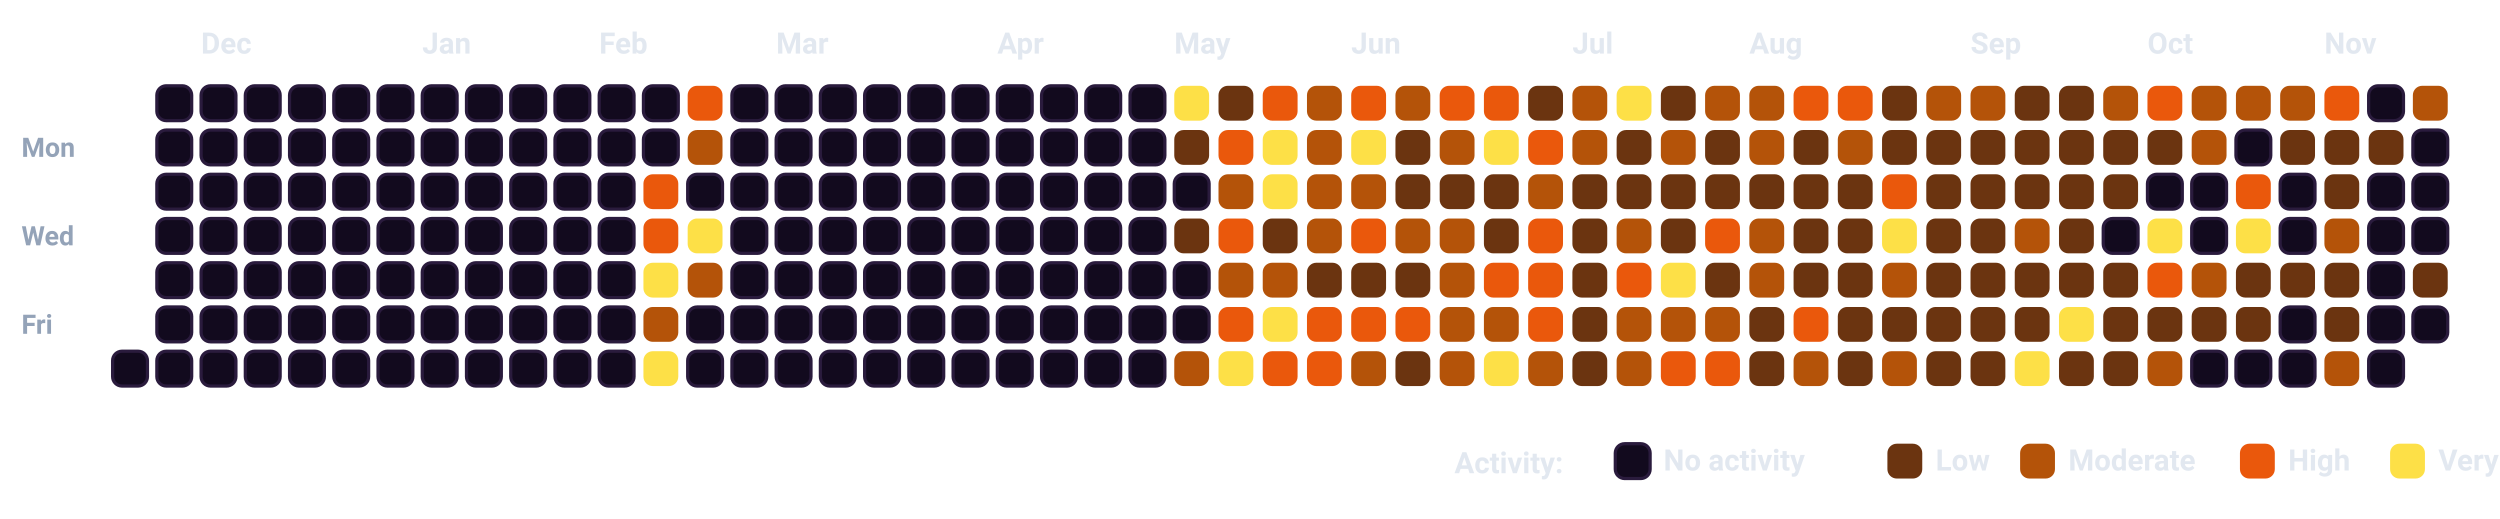
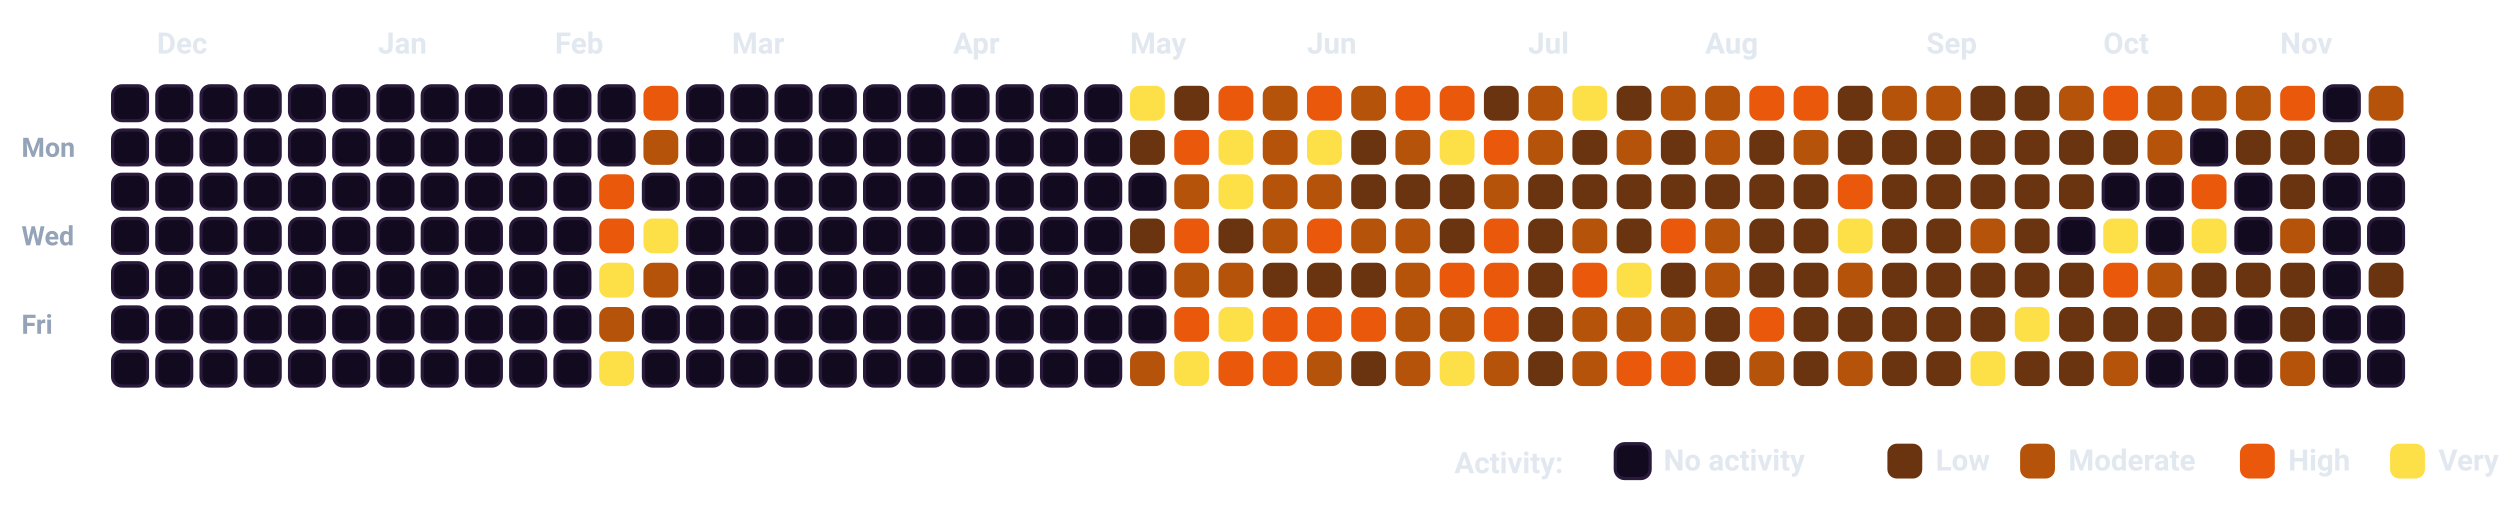
<svg xmlns="http://www.w3.org/2000/svg" viewBox="0 0 932.5 193.5" width="100%" style="background-color: #080112; border: 1.5px solid #2A0845; border-radius: 12px; font-family: -apple-system, BlinkMacSystemFont, 'Segoe UI', Roboto, Helvetica, Arial, sans-serif;">
  <style>
    .month-label { fill: #E2E8F0; font-size: 11px; font-weight: 700; }
    .day-label { fill: #94A3B8; font-size: 10px; font-weight: 600; }
    .legend-text { fill: #E2E8F0; font-size: 11px; font-weight: 600; }
    .cell { rx: 3.5px; ry: 3.5px; }
  </style>
  <text x="8" y="58.5" class="day-label">Mon</text>
  <text x="8" y="91.5" class="day-label">Wed</text>
  <text x="8" y="124.5" class="day-label">Fri</text>
+   <rect x="42.0" y="32.0" width="13" height="13" fill="#120A1E" stroke="#2A1B3D" stroke-width="1.2" class="cell" />
+   <rect x="42.0" y="48.5" width="13" height="13" fill="#120A1E" stroke="#2A1B3D" stroke-width="1.2" class="cell" />
+   <rect x="42.0" y="65.0" width="13" height="13" fill="#120A1E" stroke="#2A1B3D" stroke-width="1.2" class="cell" />
+   <rect x="42.0" y="81.5" width="13" height="13" fill="#120A1E" stroke="#2A1B3D" stroke-width="1.2" class="cell" />
+   <rect x="42.0" y="98.0" width="13" height="13" fill="#120A1E" stroke="#2A1B3D" stroke-width="1.2" class="cell" />
+   <rect x="42.0" y="114.5" width="13" height="13" fill="#120A1E" stroke="#2A1B3D" stroke-width="1.2" class="cell" />
  <rect x="42.0" y="131.0" width="13" height="13" fill="#120A1E" stroke="#2A1B3D" stroke-width="1.2" class="cell" />
  <rect x="58.5" y="32.0" width="13" height="13" fill="#120A1E" stroke="#2A1B3D" stroke-width="1.2" class="cell" />
  <rect x="58.5" y="48.5" width="13" height="13" fill="#120A1E" stroke="#2A1B3D" stroke-width="1.2" class="cell" />
  <rect x="58.5" y="65.0" width="13" height="13" fill="#120A1E" stroke="#2A1B3D" stroke-width="1.2" class="cell" />
  <rect x="58.5" y="81.5" width="13" height="13" fill="#120A1E" stroke="#2A1B3D" stroke-width="1.2" class="cell" />
  <rect x="58.5" y="98.0" width="13" height="13" fill="#120A1E" stroke="#2A1B3D" stroke-width="1.2" class="cell" />
  <rect x="58.5" y="114.5" width="13" height="13" fill="#120A1E" stroke="#2A1B3D" stroke-width="1.2" class="cell" />
  <rect x="58.5" y="131.0" width="13" height="13" fill="#120A1E" stroke="#2A1B3D" stroke-width="1.2" class="cell" />
  <rect x="75.0" y="32.0" width="13" height="13" fill="#120A1E" stroke="#2A1B3D" stroke-width="1.2" class="cell" />
  <rect x="75.0" y="48.5" width="13" height="13" fill="#120A1E" stroke="#2A1B3D" stroke-width="1.2" class="cell" />
  <rect x="75.0" y="65.0" width="13" height="13" fill="#120A1E" stroke="#2A1B3D" stroke-width="1.2" class="cell" />
  <rect x="75.0" y="81.5" width="13" height="13" fill="#120A1E" stroke="#2A1B3D" stroke-width="1.2" class="cell" />
  <rect x="75.0" y="98.0" width="13" height="13" fill="#120A1E" stroke="#2A1B3D" stroke-width="1.2" class="cell" />
  <rect x="75.0" y="114.5" width="13" height="13" fill="#120A1E" stroke="#2A1B3D" stroke-width="1.2" class="cell" />
  <rect x="75.0" y="131.0" width="13" height="13" fill="#120A1E" stroke="#2A1B3D" stroke-width="1.2" class="cell" />
  <rect x="91.5" y="32.0" width="13" height="13" fill="#120A1E" stroke="#2A1B3D" stroke-width="1.2" class="cell" />
  <rect x="91.5" y="48.5" width="13" height="13" fill="#120A1E" stroke="#2A1B3D" stroke-width="1.2" class="cell" />
  <rect x="91.5" y="65.0" width="13" height="13" fill="#120A1E" stroke="#2A1B3D" stroke-width="1.2" class="cell" />
  <rect x="91.5" y="81.5" width="13" height="13" fill="#120A1E" stroke="#2A1B3D" stroke-width="1.2" class="cell" />
  <rect x="91.5" y="98.0" width="13" height="13" fill="#120A1E" stroke="#2A1B3D" stroke-width="1.2" class="cell" />
  <rect x="91.5" y="114.5" width="13" height="13" fill="#120A1E" stroke="#2A1B3D" stroke-width="1.2" class="cell" />
  <rect x="91.5" y="131.0" width="13" height="13" fill="#120A1E" stroke="#2A1B3D" stroke-width="1.2" class="cell" />
  <rect x="108.0" y="32.0" width="13" height="13" fill="#120A1E" stroke="#2A1B3D" stroke-width="1.2" class="cell" />
  <rect x="108.0" y="48.5" width="13" height="13" fill="#120A1E" stroke="#2A1B3D" stroke-width="1.2" class="cell" />
  <rect x="108.0" y="65.0" width="13" height="13" fill="#120A1E" stroke="#2A1B3D" stroke-width="1.2" class="cell" />
  <rect x="108.0" y="81.5" width="13" height="13" fill="#120A1E" stroke="#2A1B3D" stroke-width="1.2" class="cell" />
  <rect x="108.0" y="98.0" width="13" height="13" fill="#120A1E" stroke="#2A1B3D" stroke-width="1.2" class="cell" />
  <rect x="108.0" y="114.5" width="13" height="13" fill="#120A1E" stroke="#2A1B3D" stroke-width="1.2" class="cell" />
  <rect x="108.0" y="131.0" width="13" height="13" fill="#120A1E" stroke="#2A1B3D" stroke-width="1.2" class="cell" />
  <rect x="124.5" y="32.0" width="13" height="13" fill="#120A1E" stroke="#2A1B3D" stroke-width="1.2" class="cell" />
  <rect x="124.5" y="48.5" width="13" height="13" fill="#120A1E" stroke="#2A1B3D" stroke-width="1.2" class="cell" />
  <rect x="124.5" y="65.0" width="13" height="13" fill="#120A1E" stroke="#2A1B3D" stroke-width="1.2" class="cell" />
  <rect x="124.5" y="81.5" width="13" height="13" fill="#120A1E" stroke="#2A1B3D" stroke-width="1.2" class="cell" />
  <rect x="124.5" y="98.0" width="13" height="13" fill="#120A1E" stroke="#2A1B3D" stroke-width="1.2" class="cell" />
  <rect x="124.5" y="114.5" width="13" height="13" fill="#120A1E" stroke="#2A1B3D" stroke-width="1.2" class="cell" />
  <rect x="124.5" y="131.0" width="13" height="13" fill="#120A1E" stroke="#2A1B3D" stroke-width="1.2" class="cell" />
  <rect x="141.0" y="32.0" width="13" height="13" fill="#120A1E" stroke="#2A1B3D" stroke-width="1.2" class="cell" />
  <rect x="141.0" y="48.5" width="13" height="13" fill="#120A1E" stroke="#2A1B3D" stroke-width="1.2" class="cell" />
  <rect x="141.0" y="65.0" width="13" height="13" fill="#120A1E" stroke="#2A1B3D" stroke-width="1.2" class="cell" />
  <rect x="141.0" y="81.5" width="13" height="13" fill="#120A1E" stroke="#2A1B3D" stroke-width="1.2" class="cell" />
  <rect x="141.0" y="98.0" width="13" height="13" fill="#120A1E" stroke="#2A1B3D" stroke-width="1.2" class="cell" />
  <rect x="141.0" y="114.5" width="13" height="13" fill="#120A1E" stroke="#2A1B3D" stroke-width="1.2" class="cell" />
  <rect x="141.0" y="131.0" width="13" height="13" fill="#120A1E" stroke="#2A1B3D" stroke-width="1.2" class="cell" />
  <rect x="157.5" y="32.0" width="13" height="13" fill="#120A1E" stroke="#2A1B3D" stroke-width="1.2" class="cell" />
  <rect x="157.5" y="48.5" width="13" height="13" fill="#120A1E" stroke="#2A1B3D" stroke-width="1.2" class="cell" />
  <rect x="157.5" y="65.0" width="13" height="13" fill="#120A1E" stroke="#2A1B3D" stroke-width="1.2" class="cell" />
  <rect x="157.5" y="81.5" width="13" height="13" fill="#120A1E" stroke="#2A1B3D" stroke-width="1.2" class="cell" />
  <rect x="157.5" y="98.0" width="13" height="13" fill="#120A1E" stroke="#2A1B3D" stroke-width="1.2" class="cell" />
  <rect x="157.5" y="114.5" width="13" height="13" fill="#120A1E" stroke="#2A1B3D" stroke-width="1.2" class="cell" />
  <rect x="157.5" y="131.0" width="13" height="13" fill="#120A1E" stroke="#2A1B3D" stroke-width="1.2" class="cell" />
  <rect x="174.0" y="32.0" width="13" height="13" fill="#120A1E" stroke="#2A1B3D" stroke-width="1.2" class="cell" />
  <rect x="174.0" y="48.5" width="13" height="13" fill="#120A1E" stroke="#2A1B3D" stroke-width="1.2" class="cell" />
  <rect x="174.0" y="65.0" width="13" height="13" fill="#120A1E" stroke="#2A1B3D" stroke-width="1.2" class="cell" />
  <rect x="174.0" y="81.5" width="13" height="13" fill="#120A1E" stroke="#2A1B3D" stroke-width="1.2" class="cell" />
  <rect x="174.0" y="98.0" width="13" height="13" fill="#120A1E" stroke="#2A1B3D" stroke-width="1.2" class="cell" />
  <rect x="174.0" y="114.5" width="13" height="13" fill="#120A1E" stroke="#2A1B3D" stroke-width="1.2" class="cell" />
  <rect x="174.0" y="131.0" width="13" height="13" fill="#120A1E" stroke="#2A1B3D" stroke-width="1.2" class="cell" />
  <rect x="190.5" y="32.0" width="13" height="13" fill="#120A1E" stroke="#2A1B3D" stroke-width="1.2" class="cell" />
  <rect x="190.5" y="48.5" width="13" height="13" fill="#120A1E" stroke="#2A1B3D" stroke-width="1.2" class="cell" />
  <rect x="190.5" y="65.0" width="13" height="13" fill="#120A1E" stroke="#2A1B3D" stroke-width="1.2" class="cell" />
  <rect x="190.5" y="81.5" width="13" height="13" fill="#120A1E" stroke="#2A1B3D" stroke-width="1.2" class="cell" />
  <rect x="190.5" y="98.0" width="13" height="13" fill="#120A1E" stroke="#2A1B3D" stroke-width="1.2" class="cell" />
  <rect x="190.5" y="114.5" width="13" height="13" fill="#120A1E" stroke="#2A1B3D" stroke-width="1.2" class="cell" />
  <rect x="190.5" y="131.0" width="13" height="13" fill="#120A1E" stroke="#2A1B3D" stroke-width="1.2" class="cell" />
  <rect x="207.0" y="32.0" width="13" height="13" fill="#120A1E" stroke="#2A1B3D" stroke-width="1.2" class="cell" />
  <rect x="207.0" y="48.5" width="13" height="13" fill="#120A1E" stroke="#2A1B3D" stroke-width="1.2" class="cell" />
  <rect x="207.0" y="65.0" width="13" height="13" fill="#120A1E" stroke="#2A1B3D" stroke-width="1.2" class="cell" />
  <rect x="207.0" y="81.5" width="13" height="13" fill="#120A1E" stroke="#2A1B3D" stroke-width="1.2" class="cell" />
  <rect x="207.0" y="98.0" width="13" height="13" fill="#120A1E" stroke="#2A1B3D" stroke-width="1.2" class="cell" />
  <rect x="207.0" y="114.5" width="13" height="13" fill="#120A1E" stroke="#2A1B3D" stroke-width="1.2" class="cell" />
  <rect x="207.0" y="131.0" width="13" height="13" fill="#120A1E" stroke="#2A1B3D" stroke-width="1.2" class="cell" />
  <rect x="223.5" y="32.0" width="13" height="13" fill="#120A1E" stroke="#2A1B3D" stroke-width="1.2" class="cell" />
  <rect x="223.5" y="48.5" width="13" height="13" fill="#120A1E" stroke="#2A1B3D" stroke-width="1.2" class="cell" />
-   <rect x="223.5" y="65.0" width="13" height="13" fill="#120A1E" stroke="#2A1B3D" stroke-width="1.2" class="cell" />
-   <rect x="223.5" y="81.5" width="13" height="13" fill="#120A1E" stroke="#2A1B3D" stroke-width="1.2" class="cell" />
-   <rect x="223.5" y="98.0" width="13" height="13" fill="#120A1E" stroke="#2A1B3D" stroke-width="1.2" class="cell" />
-   <rect x="223.5" y="114.5" width="13" height="13" fill="#120A1E" stroke="#2A1B3D" stroke-width="1.2" class="cell" />
-   <rect x="223.5" y="131.0" width="13" height="13" fill="#120A1E" stroke="#2A1B3D" stroke-width="1.2" class="cell" />
-   <rect x="240.0" y="32.0" width="13" height="13" fill="#120A1E" stroke="#2A1B3D" stroke-width="1.2" class="cell" />
-   <rect x="240.0" y="48.5" width="13" height="13" fill="#120A1E" stroke="#2A1B3D" stroke-width="1.2" class="cell" />
-   <rect x="240.0" y="65.0" width="13" height="13" fill="#EA580C" class="cell" />
-   <rect x="240.0" y="81.5" width="13" height="13" fill="#EA580C" class="cell" />
-   <rect x="240.0" y="98.0" width="13" height="13" fill="#FDE047" class="cell" />
-   <rect x="240.0" y="114.5" width="13" height="13" fill="#B45309" class="cell" />
-   <rect x="240.0" y="131.0" width="13" height="13" fill="#FDE047" class="cell" />
-   <rect x="256.5" y="32.0" width="13" height="13" fill="#EA580C" class="cell" />
-   <rect x="256.5" y="48.5" width="13" height="13" fill="#B45309" class="cell" />
+   <rect x="223.5" y="65.0" width="13" height="13" fill="#EA580C" class="cell" />
+   <rect x="223.5" y="81.5" width="13" height="13" fill="#EA580C" class="cell" />
+   <rect x="223.5" y="98.0" width="13" height="13" fill="#FDE047" class="cell" />
+   <rect x="223.5" y="114.5" width="13" height="13" fill="#B45309" class="cell" />
+   <rect x="223.5" y="131.0" width="13" height="13" fill="#FDE047" class="cell" />
+   <rect x="240.0" y="32.0" width="13" height="13" fill="#EA580C" class="cell" />
+   <rect x="240.0" y="48.5" width="13" height="13" fill="#B45309" class="cell" />
+   <rect x="240.0" y="65.0" width="13" height="13" fill="#120A1E" stroke="#2A1B3D" stroke-width="1.2" class="cell" />
+   <rect x="240.0" y="81.5" width="13" height="13" fill="#FDE047" class="cell" />
+   <rect x="240.0" y="98.0" width="13" height="13" fill="#B45309" class="cell" />
+   <rect x="240.0" y="114.5" width="13" height="13" fill="#120A1E" stroke="#2A1B3D" stroke-width="1.2" class="cell" />
+   <rect x="240.0" y="131.0" width="13" height="13" fill="#120A1E" stroke="#2A1B3D" stroke-width="1.2" class="cell" />
+   <rect x="256.5" y="32.0" width="13" height="13" fill="#120A1E" stroke="#2A1B3D" stroke-width="1.2" class="cell" />
+   <rect x="256.5" y="48.5" width="13" height="13" fill="#120A1E" stroke="#2A1B3D" stroke-width="1.2" class="cell" />
  <rect x="256.5" y="65.0" width="13" height="13" fill="#120A1E" stroke="#2A1B3D" stroke-width="1.2" class="cell" />
-   <rect x="256.5" y="81.5" width="13" height="13" fill="#FDE047" class="cell" />
-   <rect x="256.5" y="98.0" width="13" height="13" fill="#B45309" class="cell" />
+   <rect x="256.5" y="81.5" width="13" height="13" fill="#120A1E" stroke="#2A1B3D" stroke-width="1.2" class="cell" />
+   <rect x="256.5" y="98.0" width="13" height="13" fill="#120A1E" stroke="#2A1B3D" stroke-width="1.2" class="cell" />
  <rect x="256.5" y="114.5" width="13" height="13" fill="#120A1E" stroke="#2A1B3D" stroke-width="1.2" class="cell" />
  <rect x="256.5" y="131.0" width="13" height="13" fill="#120A1E" stroke="#2A1B3D" stroke-width="1.2" class="cell" />
  <rect x="273.0" y="32.0" width="13" height="13" fill="#120A1E" stroke="#2A1B3D" stroke-width="1.2" class="cell" />
  <rect x="273.0" y="48.5" width="13" height="13" fill="#120A1E" stroke="#2A1B3D" stroke-width="1.2" class="cell" />
  <rect x="273.0" y="65.0" width="13" height="13" fill="#120A1E" stroke="#2A1B3D" stroke-width="1.2" class="cell" />
  <rect x="273.0" y="81.5" width="13" height="13" fill="#120A1E" stroke="#2A1B3D" stroke-width="1.2" class="cell" />
  <rect x="273.0" y="98.0" width="13" height="13" fill="#120A1E" stroke="#2A1B3D" stroke-width="1.2" class="cell" />
  <rect x="273.0" y="114.5" width="13" height="13" fill="#120A1E" stroke="#2A1B3D" stroke-width="1.2" class="cell" />
  <rect x="273.0" y="131.0" width="13" height="13" fill="#120A1E" stroke="#2A1B3D" stroke-width="1.2" class="cell" />
  <rect x="289.5" y="32.0" width="13" height="13" fill="#120A1E" stroke="#2A1B3D" stroke-width="1.2" class="cell" />
  <rect x="289.5" y="48.5" width="13" height="13" fill="#120A1E" stroke="#2A1B3D" stroke-width="1.2" class="cell" />
  <rect x="289.5" y="65.0" width="13" height="13" fill="#120A1E" stroke="#2A1B3D" stroke-width="1.2" class="cell" />
  <rect x="289.5" y="81.5" width="13" height="13" fill="#120A1E" stroke="#2A1B3D" stroke-width="1.2" class="cell" />
  <rect x="289.5" y="98.0" width="13" height="13" fill="#120A1E" stroke="#2A1B3D" stroke-width="1.2" class="cell" />
  <rect x="289.5" y="114.5" width="13" height="13" fill="#120A1E" stroke="#2A1B3D" stroke-width="1.2" class="cell" />
  <rect x="289.5" y="131.0" width="13" height="13" fill="#120A1E" stroke="#2A1B3D" stroke-width="1.2" class="cell" />
  <rect x="306.0" y="32.0" width="13" height="13" fill="#120A1E" stroke="#2A1B3D" stroke-width="1.2" class="cell" />
  <rect x="306.0" y="48.5" width="13" height="13" fill="#120A1E" stroke="#2A1B3D" stroke-width="1.2" class="cell" />
  <rect x="306.0" y="65.0" width="13" height="13" fill="#120A1E" stroke="#2A1B3D" stroke-width="1.2" class="cell" />
  <rect x="306.0" y="81.5" width="13" height="13" fill="#120A1E" stroke="#2A1B3D" stroke-width="1.2" class="cell" />
  <rect x="306.0" y="98.0" width="13" height="13" fill="#120A1E" stroke="#2A1B3D" stroke-width="1.2" class="cell" />
  <rect x="306.0" y="114.5" width="13" height="13" fill="#120A1E" stroke="#2A1B3D" stroke-width="1.2" class="cell" />
  <rect x="306.0" y="131.0" width="13" height="13" fill="#120A1E" stroke="#2A1B3D" stroke-width="1.2" class="cell" />
  <rect x="322.5" y="32.0" width="13" height="13" fill="#120A1E" stroke="#2A1B3D" stroke-width="1.2" class="cell" />
  <rect x="322.5" y="48.5" width="13" height="13" fill="#120A1E" stroke="#2A1B3D" stroke-width="1.2" class="cell" />
  <rect x="322.5" y="65.0" width="13" height="13" fill="#120A1E" stroke="#2A1B3D" stroke-width="1.2" class="cell" />
  <rect x="322.5" y="81.5" width="13" height="13" fill="#120A1E" stroke="#2A1B3D" stroke-width="1.2" class="cell" />
  <rect x="322.5" y="98.0" width="13" height="13" fill="#120A1E" stroke="#2A1B3D" stroke-width="1.2" class="cell" />
  <rect x="322.5" y="114.5" width="13" height="13" fill="#120A1E" stroke="#2A1B3D" stroke-width="1.2" class="cell" />
  <rect x="322.5" y="131.0" width="13" height="13" fill="#120A1E" stroke="#2A1B3D" stroke-width="1.2" class="cell" />
  <rect x="339.0" y="32.0" width="13" height="13" fill="#120A1E" stroke="#2A1B3D" stroke-width="1.2" class="cell" />
  <rect x="339.0" y="48.5" width="13" height="13" fill="#120A1E" stroke="#2A1B3D" stroke-width="1.2" class="cell" />
  <rect x="339.0" y="65.0" width="13" height="13" fill="#120A1E" stroke="#2A1B3D" stroke-width="1.2" class="cell" />
  <rect x="339.0" y="81.5" width="13" height="13" fill="#120A1E" stroke="#2A1B3D" stroke-width="1.2" class="cell" />
  <rect x="339.0" y="98.0" width="13" height="13" fill="#120A1E" stroke="#2A1B3D" stroke-width="1.2" class="cell" />
  <rect x="339.0" y="114.5" width="13" height="13" fill="#120A1E" stroke="#2A1B3D" stroke-width="1.2" class="cell" />
  <rect x="339.0" y="131.0" width="13" height="13" fill="#120A1E" stroke="#2A1B3D" stroke-width="1.2" class="cell" />
  <rect x="355.5" y="32.0" width="13" height="13" fill="#120A1E" stroke="#2A1B3D" stroke-width="1.2" class="cell" />
  <rect x="355.5" y="48.5" width="13" height="13" fill="#120A1E" stroke="#2A1B3D" stroke-width="1.2" class="cell" />
  <rect x="355.5" y="65.0" width="13" height="13" fill="#120A1E" stroke="#2A1B3D" stroke-width="1.2" class="cell" />
  <rect x="355.5" y="81.5" width="13" height="13" fill="#120A1E" stroke="#2A1B3D" stroke-width="1.2" class="cell" />
  <rect x="355.5" y="98.0" width="13" height="13" fill="#120A1E" stroke="#2A1B3D" stroke-width="1.2" class="cell" />
  <rect x="355.5" y="114.5" width="13" height="13" fill="#120A1E" stroke="#2A1B3D" stroke-width="1.2" class="cell" />
  <rect x="355.5" y="131.0" width="13" height="13" fill="#120A1E" stroke="#2A1B3D" stroke-width="1.2" class="cell" />
  <rect x="372.0" y="32.0" width="13" height="13" fill="#120A1E" stroke="#2A1B3D" stroke-width="1.2" class="cell" />
  <rect x="372.0" y="48.5" width="13" height="13" fill="#120A1E" stroke="#2A1B3D" stroke-width="1.2" class="cell" />
  <rect x="372.0" y="65.0" width="13" height="13" fill="#120A1E" stroke="#2A1B3D" stroke-width="1.2" class="cell" />
  <rect x="372.0" y="81.5" width="13" height="13" fill="#120A1E" stroke="#2A1B3D" stroke-width="1.2" class="cell" />
  <rect x="372.0" y="98.0" width="13" height="13" fill="#120A1E" stroke="#2A1B3D" stroke-width="1.2" class="cell" />
  <rect x="372.0" y="114.5" width="13" height="13" fill="#120A1E" stroke="#2A1B3D" stroke-width="1.2" class="cell" />
  <rect x="372.0" y="131.0" width="13" height="13" fill="#120A1E" stroke="#2A1B3D" stroke-width="1.2" class="cell" />
  <rect x="388.5" y="32.0" width="13" height="13" fill="#120A1E" stroke="#2A1B3D" stroke-width="1.2" class="cell" />
  <rect x="388.5" y="48.5" width="13" height="13" fill="#120A1E" stroke="#2A1B3D" stroke-width="1.2" class="cell" />
  <rect x="388.5" y="65.0" width="13" height="13" fill="#120A1E" stroke="#2A1B3D" stroke-width="1.2" class="cell" />
  <rect x="388.5" y="81.5" width="13" height="13" fill="#120A1E" stroke="#2A1B3D" stroke-width="1.2" class="cell" />
  <rect x="388.5" y="98.0" width="13" height="13" fill="#120A1E" stroke="#2A1B3D" stroke-width="1.2" class="cell" />
  <rect x="388.5" y="114.5" width="13" height="13" fill="#120A1E" stroke="#2A1B3D" stroke-width="1.2" class="cell" />
  <rect x="388.5" y="131.0" width="13" height="13" fill="#120A1E" stroke="#2A1B3D" stroke-width="1.2" class="cell" />
  <rect x="405.0" y="32.0" width="13" height="13" fill="#120A1E" stroke="#2A1B3D" stroke-width="1.2" class="cell" />
  <rect x="405.0" y="48.5" width="13" height="13" fill="#120A1E" stroke="#2A1B3D" stroke-width="1.2" class="cell" />
  <rect x="405.0" y="65.0" width="13" height="13" fill="#120A1E" stroke="#2A1B3D" stroke-width="1.2" class="cell" />
  <rect x="405.0" y="81.5" width="13" height="13" fill="#120A1E" stroke="#2A1B3D" stroke-width="1.2" class="cell" />
  <rect x="405.0" y="98.0" width="13" height="13" fill="#120A1E" stroke="#2A1B3D" stroke-width="1.2" class="cell" />
  <rect x="405.0" y="114.5" width="13" height="13" fill="#120A1E" stroke="#2A1B3D" stroke-width="1.2" class="cell" />
  <rect x="405.0" y="131.0" width="13" height="13" fill="#120A1E" stroke="#2A1B3D" stroke-width="1.2" class="cell" />
-   <rect x="421.5" y="32.0" width="13" height="13" fill="#120A1E" stroke="#2A1B3D" stroke-width="1.2" class="cell" />
-   <rect x="421.5" y="48.5" width="13" height="13" fill="#120A1E" stroke="#2A1B3D" stroke-width="1.2" class="cell" />
+   <rect x="421.5" y="32.0" width="13" height="13" fill="#FDE047" class="cell" />
+   <rect x="421.5" y="48.5" width="13" height="13" fill="#6B3410" class="cell" />
  <rect x="421.5" y="65.0" width="13" height="13" fill="#120A1E" stroke="#2A1B3D" stroke-width="1.2" class="cell" />
-   <rect x="421.5" y="81.5" width="13" height="13" fill="#120A1E" stroke="#2A1B3D" stroke-width="1.2" class="cell" />
+   <rect x="421.5" y="81.5" width="13" height="13" fill="#6B3410" class="cell" />
  <rect x="421.5" y="98.0" width="13" height="13" fill="#120A1E" stroke="#2A1B3D" stroke-width="1.2" class="cell" />
  <rect x="421.5" y="114.5" width="13" height="13" fill="#120A1E" stroke="#2A1B3D" stroke-width="1.2" class="cell" />
-   <rect x="421.5" y="131.0" width="13" height="13" fill="#120A1E" stroke="#2A1B3D" stroke-width="1.2" class="cell" />
-   <rect x="438.0" y="32.0" width="13" height="13" fill="#FDE047" class="cell" />
-   <rect x="438.0" y="48.5" width="13" height="13" fill="#6B3410" class="cell" />
-   <rect x="438.0" y="65.0" width="13" height="13" fill="#120A1E" stroke="#2A1B3D" stroke-width="1.2" class="cell" />
-   <rect x="438.0" y="81.5" width="13" height="13" fill="#6B3410" class="cell" />
-   <rect x="438.0" y="98.0" width="13" height="13" fill="#120A1E" stroke="#2A1B3D" stroke-width="1.2" class="cell" />
-   <rect x="438.0" y="114.5" width="13" height="13" fill="#120A1E" stroke="#2A1B3D" stroke-width="1.2" class="cell" />
-   <rect x="438.0" y="131.0" width="13" height="13" fill="#B45309" class="cell" />
-   <rect x="454.5" y="32.0" width="13" height="13" fill="#6B3410" class="cell" />
-   <rect x="454.5" y="48.5" width="13" height="13" fill="#EA580C" class="cell" />
-   <rect x="454.5" y="65.0" width="13" height="13" fill="#B45309" class="cell" />
-   <rect x="454.5" y="81.5" width="13" height="13" fill="#EA580C" class="cell" />
+   <rect x="421.5" y="131.0" width="13" height="13" fill="#B45309" class="cell" />
+   <rect x="438.0" y="32.0" width="13" height="13" fill="#6B3410" class="cell" />
+   <rect x="438.0" y="48.5" width="13" height="13" fill="#EA580C" class="cell" />
+   <rect x="438.0" y="65.0" width="13" height="13" fill="#B45309" class="cell" />
+   <rect x="438.0" y="81.5" width="13" height="13" fill="#EA580C" class="cell" />
+   <rect x="438.0" y="98.0" width="13" height="13" fill="#B45309" class="cell" />
+   <rect x="438.0" y="114.5" width="13" height="13" fill="#EA580C" class="cell" />
+   <rect x="438.0" y="131.0" width="13" height="13" fill="#FDE047" class="cell" />
+   <rect x="454.5" y="32.0" width="13" height="13" fill="#EA580C" class="cell" />
+   <rect x="454.5" y="48.5" width="13" height="13" fill="#FDE047" class="cell" />
+   <rect x="454.5" y="65.0" width="13" height="13" fill="#FDE047" class="cell" />
+   <rect x="454.5" y="81.5" width="13" height="13" fill="#6B3410" class="cell" />
  <rect x="454.5" y="98.0" width="13" height="13" fill="#B45309" class="cell" />
-   <rect x="454.5" y="114.5" width="13" height="13" fill="#EA580C" class="cell" />
-   <rect x="454.5" y="131.0" width="13" height="13" fill="#FDE047" class="cell" />
-   <rect x="471.0" y="32.0" width="13" height="13" fill="#EA580C" class="cell" />
-   <rect x="471.0" y="48.5" width="13" height="13" fill="#FDE047" class="cell" />
-   <rect x="471.0" y="65.0" width="13" height="13" fill="#FDE047" class="cell" />
-   <rect x="471.0" y="81.5" width="13" height="13" fill="#6B3410" class="cell" />
-   <rect x="471.0" y="98.0" width="13" height="13" fill="#B45309" class="cell" />
-   <rect x="471.0" y="114.5" width="13" height="13" fill="#FDE047" class="cell" />
+   <rect x="454.5" y="114.5" width="13" height="13" fill="#FDE047" class="cell" />
+   <rect x="454.5" y="131.0" width="13" height="13" fill="#EA580C" class="cell" />
+   <rect x="471.0" y="32.0" width="13" height="13" fill="#B45309" class="cell" />
+   <rect x="471.0" y="48.5" width="13" height="13" fill="#B45309" class="cell" />
+   <rect x="471.0" y="65.0" width="13" height="13" fill="#B45309" class="cell" />
+   <rect x="471.0" y="81.5" width="13" height="13" fill="#B45309" class="cell" />
+   <rect x="471.0" y="98.0" width="13" height="13" fill="#6B3410" class="cell" />
+   <rect x="471.0" y="114.5" width="13" height="13" fill="#EA580C" class="cell" />
  <rect x="471.0" y="131.0" width="13" height="13" fill="#EA580C" class="cell" />
-   <rect x="487.5" y="32.0" width="13" height="13" fill="#B45309" class="cell" />
-   <rect x="487.5" y="48.5" width="13" height="13" fill="#B45309" class="cell" />
+   <rect x="487.5" y="32.0" width="13" height="13" fill="#EA580C" class="cell" />
+   <rect x="487.5" y="48.5" width="13" height="13" fill="#FDE047" class="cell" />
  <rect x="487.5" y="65.0" width="13" height="13" fill="#B45309" class="cell" />
-   <rect x="487.5" y="81.5" width="13" height="13" fill="#B45309" class="cell" />
+   <rect x="487.5" y="81.5" width="13" height="13" fill="#EA580C" class="cell" />
  <rect x="487.5" y="98.0" width="13" height="13" fill="#6B3410" class="cell" />
  <rect x="487.5" y="114.5" width="13" height="13" fill="#EA580C" class="cell" />
-   <rect x="487.5" y="131.0" width="13" height="13" fill="#EA580C" class="cell" />
-   <rect x="504.0" y="32.0" width="13" height="13" fill="#EA580C" class="cell" />
-   <rect x="504.0" y="48.5" width="13" height="13" fill="#FDE047" class="cell" />
-   <rect x="504.0" y="65.0" width="13" height="13" fill="#B45309" class="cell" />
-   <rect x="504.0" y="81.5" width="13" height="13" fill="#EA580C" class="cell" />
+   <rect x="487.5" y="131.0" width="13" height="13" fill="#B45309" class="cell" />
+   <rect x="504.0" y="32.0" width="13" height="13" fill="#B45309" class="cell" />
+   <rect x="504.0" y="48.5" width="13" height="13" fill="#6B3410" class="cell" />
+   <rect x="504.0" y="65.0" width="13" height="13" fill="#6B3410" class="cell" />
+   <rect x="504.0" y="81.5" width="13" height="13" fill="#B45309" class="cell" />
  <rect x="504.0" y="98.0" width="13" height="13" fill="#6B3410" class="cell" />
  <rect x="504.0" y="114.5" width="13" height="13" fill="#EA580C" class="cell" />
-   <rect x="504.0" y="131.0" width="13" height="13" fill="#B45309" class="cell" />
-   <rect x="520.5" y="32.0" width="13" height="13" fill="#B45309" class="cell" />
-   <rect x="520.5" y="48.5" width="13" height="13" fill="#6B3410" class="cell" />
+   <rect x="504.0" y="131.0" width="13" height="13" fill="#6B3410" class="cell" />
+   <rect x="520.5" y="32.0" width="13" height="13" fill="#EA580C" class="cell" />
+   <rect x="520.5" y="48.5" width="13" height="13" fill="#B45309" class="cell" />
  <rect x="520.5" y="65.0" width="13" height="13" fill="#6B3410" class="cell" />
  <rect x="520.5" y="81.5" width="13" height="13" fill="#B45309" class="cell" />
-   <rect x="520.5" y="98.0" width="13" height="13" fill="#6B3410" class="cell" />
-   <rect x="520.5" y="114.5" width="13" height="13" fill="#EA580C" class="cell" />
-   <rect x="520.5" y="131.0" width="13" height="13" fill="#6B3410" class="cell" />
+   <rect x="520.5" y="98.0" width="13" height="13" fill="#B45309" class="cell" />
+   <rect x="520.5" y="114.5" width="13" height="13" fill="#B45309" class="cell" />
+   <rect x="520.5" y="131.0" width="13" height="13" fill="#B45309" class="cell" />
  <rect x="537.0" y="32.0" width="13" height="13" fill="#EA580C" class="cell" />
-   <rect x="537.0" y="48.5" width="13" height="13" fill="#B45309" class="cell" />
+   <rect x="537.0" y="48.5" width="13" height="13" fill="#FDE047" class="cell" />
  <rect x="537.0" y="65.0" width="13" height="13" fill="#6B3410" class="cell" />
-   <rect x="537.0" y="81.5" width="13" height="13" fill="#B45309" class="cell" />
-   <rect x="537.0" y="98.0" width="13" height="13" fill="#B45309" class="cell" />
+   <rect x="537.0" y="81.5" width="13" height="13" fill="#6B3410" class="cell" />
+   <rect x="537.0" y="98.0" width="13" height="13" fill="#EA580C" class="cell" />
  <rect x="537.0" y="114.5" width="13" height="13" fill="#B45309" class="cell" />
-   <rect x="537.0" y="131.0" width="13" height="13" fill="#B45309" class="cell" />
-   <rect x="553.5" y="32.0" width="13" height="13" fill="#EA580C" class="cell" />
-   <rect x="553.5" y="48.5" width="13" height="13" fill="#FDE047" class="cell" />
-   <rect x="553.5" y="65.0" width="13" height="13" fill="#6B3410" class="cell" />
-   <rect x="553.5" y="81.5" width="13" height="13" fill="#6B3410" class="cell" />
+   <rect x="537.0" y="131.0" width="13" height="13" fill="#FDE047" class="cell" />
+   <rect x="553.5" y="32.0" width="13" height="13" fill="#6B3410" class="cell" />
+   <rect x="553.5" y="48.5" width="13" height="13" fill="#EA580C" class="cell" />
+   <rect x="553.5" y="65.0" width="13" height="13" fill="#B45309" class="cell" />
+   <rect x="553.5" y="81.5" width="13" height="13" fill="#EA580C" class="cell" />
  <rect x="553.5" y="98.0" width="13" height="13" fill="#EA580C" class="cell" />
-   <rect x="553.5" y="114.5" width="13" height="13" fill="#B45309" class="cell" />
-   <rect x="553.5" y="131.0" width="13" height="13" fill="#FDE047" class="cell" />
-   <rect x="570.0" y="32.0" width="13" height="13" fill="#6B3410" class="cell" />
-   <rect x="570.0" y="48.5" width="13" height="13" fill="#EA580C" class="cell" />
-   <rect x="570.0" y="65.0" width="13" height="13" fill="#B45309" class="cell" />
-   <rect x="570.0" y="81.5" width="13" height="13" fill="#EA580C" class="cell" />
-   <rect x="570.0" y="98.0" width="13" height="13" fill="#EA580C" class="cell" />
-   <rect x="570.0" y="114.5" width="13" height="13" fill="#EA580C" class="cell" />
-   <rect x="570.0" y="131.0" width="13" height="13" fill="#B45309" class="cell" />
-   <rect x="586.5" y="32.0" width="13" height="13" fill="#B45309" class="cell" />
-   <rect x="586.5" y="48.5" width="13" height="13" fill="#B45309" class="cell" />
+   <rect x="553.5" y="114.5" width="13" height="13" fill="#EA580C" class="cell" />
+   <rect x="553.5" y="131.0" width="13" height="13" fill="#B45309" class="cell" />
+   <rect x="570.0" y="32.0" width="13" height="13" fill="#B45309" class="cell" />
+   <rect x="570.0" y="48.5" width="13" height="13" fill="#B45309" class="cell" />
+   <rect x="570.0" y="65.0" width="13" height="13" fill="#6B3410" class="cell" />
+   <rect x="570.0" y="81.5" width="13" height="13" fill="#6B3410" class="cell" />
+   <rect x="570.0" y="98.0" width="13" height="13" fill="#6B3410" class="cell" />
+   <rect x="570.0" y="114.5" width="13" height="13" fill="#6B3410" class="cell" />
+   <rect x="570.0" y="131.0" width="13" height="13" fill="#6B3410" class="cell" />
+   <rect x="586.5" y="32.0" width="13" height="13" fill="#FDE047" class="cell" />
+   <rect x="586.5" y="48.5" width="13" height="13" fill="#6B3410" class="cell" />
  <rect x="586.5" y="65.0" width="13" height="13" fill="#6B3410" class="cell" />
-   <rect x="586.5" y="81.5" width="13" height="13" fill="#6B3410" class="cell" />
-   <rect x="586.5" y="98.0" width="13" height="13" fill="#6B3410" class="cell" />
-   <rect x="586.5" y="114.5" width="13" height="13" fill="#6B3410" class="cell" />
-   <rect x="586.5" y="131.0" width="13" height="13" fill="#6B3410" class="cell" />
-   <rect x="603.0" y="32.0" width="13" height="13" fill="#FDE047" class="cell" />
-   <rect x="603.0" y="48.5" width="13" height="13" fill="#6B3410" class="cell" />
+   <rect x="586.5" y="81.5" width="13" height="13" fill="#B45309" class="cell" />
+   <rect x="586.5" y="98.0" width="13" height="13" fill="#EA580C" class="cell" />
+   <rect x="586.5" y="114.5" width="13" height="13" fill="#B45309" class="cell" />
+   <rect x="586.5" y="131.0" width="13" height="13" fill="#B45309" class="cell" />
+   <rect x="603.0" y="32.0" width="13" height="13" fill="#6B3410" class="cell" />
+   <rect x="603.0" y="48.5" width="13" height="13" fill="#B45309" class="cell" />
  <rect x="603.0" y="65.0" width="13" height="13" fill="#6B3410" class="cell" />
-   <rect x="603.0" y="81.5" width="13" height="13" fill="#B45309" class="cell" />
-   <rect x="603.0" y="98.0" width="13" height="13" fill="#EA580C" class="cell" />
+   <rect x="603.0" y="81.5" width="13" height="13" fill="#6B3410" class="cell" />
+   <rect x="603.0" y="98.0" width="13" height="13" fill="#FDE047" class="cell" />
  <rect x="603.0" y="114.5" width="13" height="13" fill="#B45309" class="cell" />
-   <rect x="603.0" y="131.0" width="13" height="13" fill="#B45309" class="cell" />
-   <rect x="619.5" y="32.0" width="13" height="13" fill="#6B3410" class="cell" />
-   <rect x="619.5" y="48.5" width="13" height="13" fill="#B45309" class="cell" />
+   <rect x="603.0" y="131.0" width="13" height="13" fill="#EA580C" class="cell" />
+   <rect x="619.5" y="32.0" width="13" height="13" fill="#B45309" class="cell" />
+   <rect x="619.5" y="48.5" width="13" height="13" fill="#6B3410" class="cell" />
  <rect x="619.5" y="65.0" width="13" height="13" fill="#6B3410" class="cell" />
-   <rect x="619.5" y="81.5" width="13" height="13" fill="#6B3410" class="cell" />
-   <rect x="619.5" y="98.0" width="13" height="13" fill="#FDE047" class="cell" />
+   <rect x="619.5" y="81.5" width="13" height="13" fill="#EA580C" class="cell" />
+   <rect x="619.5" y="98.0" width="13" height="13" fill="#6B3410" class="cell" />
  <rect x="619.5" y="114.5" width="13" height="13" fill="#B45309" class="cell" />
  <rect x="619.5" y="131.0" width="13" height="13" fill="#EA580C" class="cell" />
  <rect x="636.0" y="32.0" width="13" height="13" fill="#B45309" class="cell" />
-   <rect x="636.0" y="48.5" width="13" height="13" fill="#6B3410" class="cell" />
+   <rect x="636.0" y="48.5" width="13" height="13" fill="#B45309" class="cell" />
  <rect x="636.0" y="65.0" width="13" height="13" fill="#6B3410" class="cell" />
-   <rect x="636.0" y="81.5" width="13" height="13" fill="#EA580C" class="cell" />
-   <rect x="636.0" y="98.0" width="13" height="13" fill="#6B3410" class="cell" />
-   <rect x="636.0" y="114.5" width="13" height="13" fill="#B45309" class="cell" />
-   <rect x="636.0" y="131.0" width="13" height="13" fill="#EA580C" class="cell" />
-   <rect x="652.5" y="32.0" width="13" height="13" fill="#B45309" class="cell" />
-   <rect x="652.5" y="48.5" width="13" height="13" fill="#B45309" class="cell" />
+   <rect x="636.0" y="81.5" width="13" height="13" fill="#B45309" class="cell" />
+   <rect x="636.0" y="98.0" width="13" height="13" fill="#B45309" class="cell" />
+   <rect x="636.0" y="114.5" width="13" height="13" fill="#6B3410" class="cell" />
+   <rect x="636.0" y="131.0" width="13" height="13" fill="#6B3410" class="cell" />
+   <rect x="652.5" y="32.0" width="13" height="13" fill="#EA580C" class="cell" />
+   <rect x="652.5" y="48.5" width="13" height="13" fill="#6B3410" class="cell" />
  <rect x="652.5" y="65.0" width="13" height="13" fill="#6B3410" class="cell" />
-   <rect x="652.5" y="81.5" width="13" height="13" fill="#B45309" class="cell" />
-   <rect x="652.5" y="98.0" width="13" height="13" fill="#B45309" class="cell" />
-   <rect x="652.5" y="114.5" width="13" height="13" fill="#6B3410" class="cell" />
-   <rect x="652.5" y="131.0" width="13" height="13" fill="#6B3410" class="cell" />
+   <rect x="652.5" y="81.5" width="13" height="13" fill="#6B3410" class="cell" />
+   <rect x="652.5" y="98.0" width="13" height="13" fill="#6B3410" class="cell" />
+   <rect x="652.5" y="114.5" width="13" height="13" fill="#EA580C" class="cell" />
+   <rect x="652.5" y="131.0" width="13" height="13" fill="#B45309" class="cell" />
  <rect x="669.0" y="32.0" width="13" height="13" fill="#EA580C" class="cell" />
-   <rect x="669.0" y="48.5" width="13" height="13" fill="#6B3410" class="cell" />
+   <rect x="669.0" y="48.5" width="13" height="13" fill="#B45309" class="cell" />
  <rect x="669.0" y="65.0" width="13" height="13" fill="#6B3410" class="cell" />
  <rect x="669.0" y="81.5" width="13" height="13" fill="#6B3410" class="cell" />
  <rect x="669.0" y="98.0" width="13" height="13" fill="#6B3410" class="cell" />
-   <rect x="669.0" y="114.5" width="13" height="13" fill="#EA580C" class="cell" />
-   <rect x="669.0" y="131.0" width="13" height="13" fill="#B45309" class="cell" />
-   <rect x="685.5" y="32.0" width="13" height="13" fill="#EA580C" class="cell" />
-   <rect x="685.5" y="48.5" width="13" height="13" fill="#B45309" class="cell" />
-   <rect x="685.5" y="65.0" width="13" height="13" fill="#6B3410" class="cell" />
-   <rect x="685.5" y="81.5" width="13" height="13" fill="#6B3410" class="cell" />
-   <rect x="685.5" y="98.0" width="13" height="13" fill="#6B3410" class="cell" />
+   <rect x="669.0" y="114.5" width="13" height="13" fill="#6B3410" class="cell" />
+   <rect x="669.0" y="131.0" width="13" height="13" fill="#6B3410" class="cell" />
+   <rect x="685.5" y="32.0" width="13" height="13" fill="#6B3410" class="cell" />
+   <rect x="685.5" y="48.5" width="13" height="13" fill="#6B3410" class="cell" />
+   <rect x="685.5" y="65.0" width="13" height="13" fill="#EA580C" class="cell" />
+   <rect x="685.5" y="81.5" width="13" height="13" fill="#FDE047" class="cell" />
+   <rect x="685.5" y="98.0" width="13" height="13" fill="#B45309" class="cell" />
  <rect x="685.5" y="114.5" width="13" height="13" fill="#6B3410" class="cell" />
-   <rect x="685.5" y="131.0" width="13" height="13" fill="#6B3410" class="cell" />
-   <rect x="702.0" y="32.0" width="13" height="13" fill="#6B3410" class="cell" />
+   <rect x="685.5" y="131.0" width="13" height="13" fill="#B45309" class="cell" />
+   <rect x="702.0" y="32.0" width="13" height="13" fill="#B45309" class="cell" />
  <rect x="702.0" y="48.5" width="13" height="13" fill="#6B3410" class="cell" />
-   <rect x="702.0" y="65.0" width="13" height="13" fill="#EA580C" class="cell" />
-   <rect x="702.0" y="81.5" width="13" height="13" fill="#FDE047" class="cell" />
-   <rect x="702.0" y="98.0" width="13" height="13" fill="#B45309" class="cell" />
+   <rect x="702.0" y="65.0" width="13" height="13" fill="#6B3410" class="cell" />
+   <rect x="702.0" y="81.5" width="13" height="13" fill="#6B3410" class="cell" />
+   <rect x="702.0" y="98.0" width="13" height="13" fill="#6B3410" class="cell" />
  <rect x="702.0" y="114.5" width="13" height="13" fill="#6B3410" class="cell" />
-   <rect x="702.0" y="131.0" width="13" height="13" fill="#B45309" class="cell" />
+   <rect x="702.0" y="131.0" width="13" height="13" fill="#6B3410" class="cell" />
  <rect x="718.5" y="32.0" width="13" height="13" fill="#B45309" class="cell" />
  <rect x="718.5" y="48.5" width="13" height="13" fill="#6B3410" class="cell" />
  <rect x="718.5" y="65.0" width="13" height="13" fill="#6B3410" class="cell" />
  <rect x="718.5" y="81.5" width="13" height="13" fill="#6B3410" class="cell" />
  <rect x="718.5" y="98.0" width="13" height="13" fill="#6B3410" class="cell" />
  <rect x="718.5" y="114.5" width="13" height="13" fill="#6B3410" class="cell" />
  <rect x="718.5" y="131.0" width="13" height="13" fill="#6B3410" class="cell" />
-   <rect x="735.0" y="32.0" width="13" height="13" fill="#B45309" class="cell" />
+   <rect x="735.0" y="32.0" width="13" height="13" fill="#6B3410" class="cell" />
  <rect x="735.0" y="48.5" width="13" height="13" fill="#6B3410" class="cell" />
  <rect x="735.0" y="65.0" width="13" height="13" fill="#6B3410" class="cell" />
-   <rect x="735.0" y="81.5" width="13" height="13" fill="#6B3410" class="cell" />
+   <rect x="735.0" y="81.5" width="13" height="13" fill="#B45309" class="cell" />
  <rect x="735.0" y="98.0" width="13" height="13" fill="#6B3410" class="cell" />
  <rect x="735.0" y="114.5" width="13" height="13" fill="#6B3410" class="cell" />
-   <rect x="735.0" y="131.0" width="13" height="13" fill="#6B3410" class="cell" />
+   <rect x="735.0" y="131.0" width="13" height="13" fill="#FDE047" class="cell" />
  <rect x="751.5" y="32.0" width="13" height="13" fill="#6B3410" class="cell" />
  <rect x="751.5" y="48.5" width="13" height="13" fill="#6B3410" class="cell" />
  <rect x="751.5" y="65.0" width="13" height="13" fill="#6B3410" class="cell" />
-   <rect x="751.5" y="81.5" width="13" height="13" fill="#B45309" class="cell" />
+   <rect x="751.5" y="81.5" width="13" height="13" fill="#6B3410" class="cell" />
  <rect x="751.5" y="98.0" width="13" height="13" fill="#6B3410" class="cell" />
-   <rect x="751.5" y="114.5" width="13" height="13" fill="#6B3410" class="cell" />
-   <rect x="751.5" y="131.0" width="13" height="13" fill="#FDE047" class="cell" />
-   <rect x="768.0" y="32.0" width="13" height="13" fill="#6B3410" class="cell" />
+   <rect x="751.5" y="114.5" width="13" height="13" fill="#FDE047" class="cell" />
+   <rect x="751.5" y="131.0" width="13" height="13" fill="#6B3410" class="cell" />
+   <rect x="768.0" y="32.0" width="13" height="13" fill="#B45309" class="cell" />
  <rect x="768.0" y="48.5" width="13" height="13" fill="#6B3410" class="cell" />
  <rect x="768.0" y="65.0" width="13" height="13" fill="#6B3410" class="cell" />
-   <rect x="768.0" y="81.5" width="13" height="13" fill="#6B3410" class="cell" />
+   <rect x="768.0" y="81.5" width="13" height="13" fill="#120A1E" stroke="#2A1B3D" stroke-width="1.2" class="cell" />
  <rect x="768.0" y="98.0" width="13" height="13" fill="#6B3410" class="cell" />
-   <rect x="768.0" y="114.5" width="13" height="13" fill="#FDE047" class="cell" />
+   <rect x="768.0" y="114.5" width="13" height="13" fill="#6B3410" class="cell" />
  <rect x="768.0" y="131.0" width="13" height="13" fill="#6B3410" class="cell" />
-   <rect x="784.5" y="32.0" width="13" height="13" fill="#B45309" class="cell" />
+   <rect x="784.5" y="32.0" width="13" height="13" fill="#EA580C" class="cell" />
  <rect x="784.5" y="48.5" width="13" height="13" fill="#6B3410" class="cell" />
-   <rect x="784.5" y="65.0" width="13" height="13" fill="#6B3410" class="cell" />
-   <rect x="784.5" y="81.5" width="13" height="13" fill="#120A1E" stroke="#2A1B3D" stroke-width="1.2" class="cell" />
-   <rect x="784.5" y="98.0" width="13" height="13" fill="#6B3410" class="cell" />
+   <rect x="784.5" y="65.0" width="13" height="13" fill="#120A1E" stroke="#2A1B3D" stroke-width="1.2" class="cell" />
+   <rect x="784.5" y="81.5" width="13" height="13" fill="#FDE047" class="cell" />
+   <rect x="784.5" y="98.0" width="13" height="13" fill="#EA580C" class="cell" />
  <rect x="784.5" y="114.5" width="13" height="13" fill="#6B3410" class="cell" />
-   <rect x="784.5" y="131.0" width="13" height="13" fill="#6B3410" class="cell" />
-   <rect x="801.0" y="32.0" width="13" height="13" fill="#EA580C" class="cell" />
-   <rect x="801.0" y="48.5" width="13" height="13" fill="#6B3410" class="cell" />
+   <rect x="784.5" y="131.0" width="13" height="13" fill="#B45309" class="cell" />
+   <rect x="801.0" y="32.0" width="13" height="13" fill="#B45309" class="cell" />
+   <rect x="801.0" y="48.5" width="13" height="13" fill="#B45309" class="cell" />
  <rect x="801.0" y="65.0" width="13" height="13" fill="#120A1E" stroke="#2A1B3D" stroke-width="1.2" class="cell" />
-   <rect x="801.0" y="81.5" width="13" height="13" fill="#FDE047" class="cell" />
-   <rect x="801.0" y="98.0" width="13" height="13" fill="#EA580C" class="cell" />
+   <rect x="801.0" y="81.5" width="13" height="13" fill="#120A1E" stroke="#2A1B3D" stroke-width="1.2" class="cell" />
+   <rect x="801.0" y="98.0" width="13" height="13" fill="#B45309" class="cell" />
  <rect x="801.0" y="114.5" width="13" height="13" fill="#6B3410" class="cell" />
-   <rect x="801.0" y="131.0" width="13" height="13" fill="#B45309" class="cell" />
+   <rect x="801.0" y="131.0" width="13" height="13" fill="#120A1E" stroke="#2A1B3D" stroke-width="1.2" class="cell" />
  <rect x="817.5" y="32.0" width="13" height="13" fill="#B45309" class="cell" />
-   <rect x="817.5" y="48.5" width="13" height="13" fill="#B45309" class="cell" />
-   <rect x="817.5" y="65.0" width="13" height="13" fill="#120A1E" stroke="#2A1B3D" stroke-width="1.2" class="cell" />
-   <rect x="817.5" y="81.5" width="13" height="13" fill="#120A1E" stroke="#2A1B3D" stroke-width="1.2" class="cell" />
-   <rect x="817.5" y="98.0" width="13" height="13" fill="#B45309" class="cell" />
+   <rect x="817.5" y="48.5" width="13" height="13" fill="#120A1E" stroke="#2A1B3D" stroke-width="1.2" class="cell" />
+   <rect x="817.5" y="65.0" width="13" height="13" fill="#EA580C" class="cell" />
+   <rect x="817.5" y="81.5" width="13" height="13" fill="#FDE047" class="cell" />
+   <rect x="817.5" y="98.0" width="13" height="13" fill="#6B3410" class="cell" />
  <rect x="817.5" y="114.5" width="13" height="13" fill="#6B3410" class="cell" />
  <rect x="817.5" y="131.0" width="13" height="13" fill="#120A1E" stroke="#2A1B3D" stroke-width="1.2" class="cell" />
  <rect x="834.0" y="32.0" width="13" height="13" fill="#B45309" class="cell" />
-   <rect x="834.0" y="48.5" width="13" height="13" fill="#120A1E" stroke="#2A1B3D" stroke-width="1.2" class="cell" />
-   <rect x="834.0" y="65.0" width="13" height="13" fill="#EA580C" class="cell" />
-   <rect x="834.0" y="81.5" width="13" height="13" fill="#FDE047" class="cell" />
+   <rect x="834.0" y="48.5" width="13" height="13" fill="#6B3410" class="cell" />
+   <rect x="834.0" y="65.0" width="13" height="13" fill="#120A1E" stroke="#2A1B3D" stroke-width="1.2" class="cell" />
+   <rect x="834.0" y="81.5" width="13" height="13" fill="#120A1E" stroke="#2A1B3D" stroke-width="1.2" class="cell" />
  <rect x="834.0" y="98.0" width="13" height="13" fill="#6B3410" class="cell" />
-   <rect x="834.0" y="114.5" width="13" height="13" fill="#6B3410" class="cell" />
+   <rect x="834.0" y="114.5" width="13" height="13" fill="#120A1E" stroke="#2A1B3D" stroke-width="1.2" class="cell" />
  <rect x="834.0" y="131.0" width="13" height="13" fill="#120A1E" stroke="#2A1B3D" stroke-width="1.2" class="cell" />
-   <rect x="850.5" y="32.0" width="13" height="13" fill="#B45309" class="cell" />
+   <rect x="850.5" y="32.0" width="13" height="13" fill="#EA580C" class="cell" />
  <rect x="850.5" y="48.5" width="13" height="13" fill="#6B3410" class="cell" />
-   <rect x="850.5" y="65.0" width="13" height="13" fill="#120A1E" stroke="#2A1B3D" stroke-width="1.2" class="cell" />
-   <rect x="850.5" y="81.5" width="13" height="13" fill="#120A1E" stroke="#2A1B3D" stroke-width="1.2" class="cell" />
+   <rect x="850.5" y="65.0" width="13" height="13" fill="#6B3410" class="cell" />
+   <rect x="850.5" y="81.5" width="13" height="13" fill="#B45309" class="cell" />
  <rect x="850.5" y="98.0" width="13" height="13" fill="#6B3410" class="cell" />
-   <rect x="850.5" y="114.5" width="13" height="13" fill="#120A1E" stroke="#2A1B3D" stroke-width="1.2" class="cell" />
-   <rect x="850.5" y="131.0" width="13" height="13" fill="#120A1E" stroke="#2A1B3D" stroke-width="1.2" class="cell" />
-   <rect x="867.0" y="32.0" width="13" height="13" fill="#EA580C" class="cell" />
+   <rect x="850.5" y="114.5" width="13" height="13" fill="#6B3410" class="cell" />
+   <rect x="850.5" y="131.0" width="13" height="13" fill="#B45309" class="cell" />
+   <rect x="867.0" y="32.0" width="13" height="13" fill="#120A1E" stroke="#2A1B3D" stroke-width="1.2" class="cell" />
  <rect x="867.0" y="48.5" width="13" height="13" fill="#6B3410" class="cell" />
-   <rect x="867.0" y="65.0" width="13" height="13" fill="#6B3410" class="cell" />
-   <rect x="867.0" y="81.5" width="13" height="13" fill="#B45309" class="cell" />
-   <rect x="867.0" y="98.0" width="13" height="13" fill="#6B3410" class="cell" />
-   <rect x="867.0" y="114.5" width="13" height="13" fill="#6B3410" class="cell" />
-   <rect x="867.0" y="131.0" width="13" height="13" fill="#B45309" class="cell" />
-   <rect x="883.5" y="32.0" width="13" height="13" fill="#120A1E" stroke="#2A1B3D" stroke-width="1.2" class="cell" />
-   <rect x="883.5" y="48.5" width="13" height="13" fill="#6B3410" class="cell" />
+   <rect x="867.0" y="65.0" width="13" height="13" fill="#120A1E" stroke="#2A1B3D" stroke-width="1.2" class="cell" />
+   <rect x="867.0" y="81.5" width="13" height="13" fill="#120A1E" stroke="#2A1B3D" stroke-width="1.2" class="cell" />
+   <rect x="867.0" y="98.0" width="13" height="13" fill="#120A1E" stroke="#2A1B3D" stroke-width="1.2" class="cell" />
+   <rect x="867.0" y="114.5" width="13" height="13" fill="#120A1E" stroke="#2A1B3D" stroke-width="1.2" class="cell" />
+   <rect x="867.0" y="131.0" width="13" height="13" fill="#120A1E" stroke="#2A1B3D" stroke-width="1.2" class="cell" />
+   <rect x="883.5" y="32.0" width="13" height="13" fill="#B45309" class="cell" />
+   <rect x="883.5" y="48.5" width="13" height="13" fill="#120A1E" stroke="#2A1B3D" stroke-width="1.2" class="cell" />
  <rect x="883.5" y="65.0" width="13" height="13" fill="#120A1E" stroke="#2A1B3D" stroke-width="1.2" class="cell" />
  <rect x="883.5" y="81.5" width="13" height="13" fill="#120A1E" stroke="#2A1B3D" stroke-width="1.2" class="cell" />
-   <rect x="883.5" y="98.0" width="13" height="13" fill="#120A1E" stroke="#2A1B3D" stroke-width="1.2" class="cell" />
+   <rect x="883.5" y="98.0" width="13" height="13" fill="#6B3410" class="cell" />
  <rect x="883.5" y="114.5" width="13" height="13" fill="#120A1E" stroke="#2A1B3D" stroke-width="1.2" class="cell" />
  <rect x="883.5" y="131.0" width="13" height="13" fill="#120A1E" stroke="#2A1B3D" stroke-width="1.2" class="cell" />
-   <rect x="900.0" y="32.0" width="13" height="13" fill="#B45309" class="cell" />
-   <rect x="900.0" y="48.5" width="13" height="13" fill="#120A1E" stroke="#2A1B3D" stroke-width="1.2" class="cell" />
-   <rect x="900.0" y="65.0" width="13" height="13" fill="#120A1E" stroke="#2A1B3D" stroke-width="1.2" class="cell" />
-   <rect x="900.0" y="81.5" width="13" height="13" fill="#120A1E" stroke="#2A1B3D" stroke-width="1.2" class="cell" />
-   <rect x="900.0" y="98.0" width="13" height="13" fill="#6B3410" class="cell" />
-   <rect x="900.0" y="114.5" width="13" height="13" fill="#120A1E" stroke="#2A1B3D" stroke-width="1.2" class="cell" />
-   <text x="75.0" y="20" class="month-label">Dec</text>
-   <text x="157.5" y="20" class="month-label">Jan</text>
-   <text x="223.5" y="20" class="month-label">Feb</text>
-   <text x="289.5" y="20" class="month-label">Mar</text>
-   <text x="372.0" y="20" class="month-label">Apr</text>
-   <text x="438.0" y="20" class="month-label">May</text>
-   <text x="504.0" y="20" class="month-label">Jun</text>
-   <text x="586.5" y="20" class="month-label">Jul</text>
-   <text x="652.5" y="20" class="month-label">Aug</text>
-   <text x="735.0" y="20" class="month-label">Sep</text>
-   <text x="801.0" y="20" class="month-label">Oct</text>
-   <text x="867.0" y="20" class="month-label">Nov</text>
+   <text x="58.5" y="20" class="month-label">Dec</text>
+   <text x="141.0" y="20" class="month-label">Jan</text>
+   <text x="207.0" y="20" class="month-label">Feb</text>
+   <text x="273.0" y="20" class="month-label">Mar</text>
+   <text x="355.5" y="20" class="month-label">Apr</text>
+   <text x="421.5" y="20" class="month-label">May</text>
+   <text x="487.5" y="20" class="month-label">Jun</text>
+   <text x="570.0" y="20" class="month-label">Jul</text>
+   <text x="636.0" y="20" class="month-label">Aug</text>
+   <text x="718.5" y="20" class="month-label">Sep</text>
+   <text x="784.5" y="20" class="month-label">Oct</text>
+   <text x="850.5" y="20" class="month-label">Nov</text>
  <g transform="translate(542.5, 165.5)">
    <text x="0" y="11" class="legend-text">Activity:</text>
    <rect x="60" y="0" width="13" height="13" rx="3.5" fill="#120A1E" stroke="#2A1B3D" stroke-width="1.2" />
    <text x="78" y="10" class="legend-text">No activity</text>
    <rect x="161.5" y="0" width="13" height="13" rx="3.5" fill="#6B3410" />
    <text x="179.5" y="10" class="legend-text">Low</text>
    <rect x="211.0" y="0" width="13" height="13" rx="3.5" fill="#B45309" />
    <text x="229.0" y="10" class="legend-text">Moderate</text>
    <rect x="293.0" y="0" width="13" height="13" rx="3.5" fill="#EA580C" />
    <text x="311.0" y="10" class="legend-text">High</text>
    <rect x="349.0" y="0" width="13" height="13" rx="3.5" fill="#FDE047" />
    <text x="367.0" y="10" class="legend-text">Very high</text>
  </g>
</svg>
